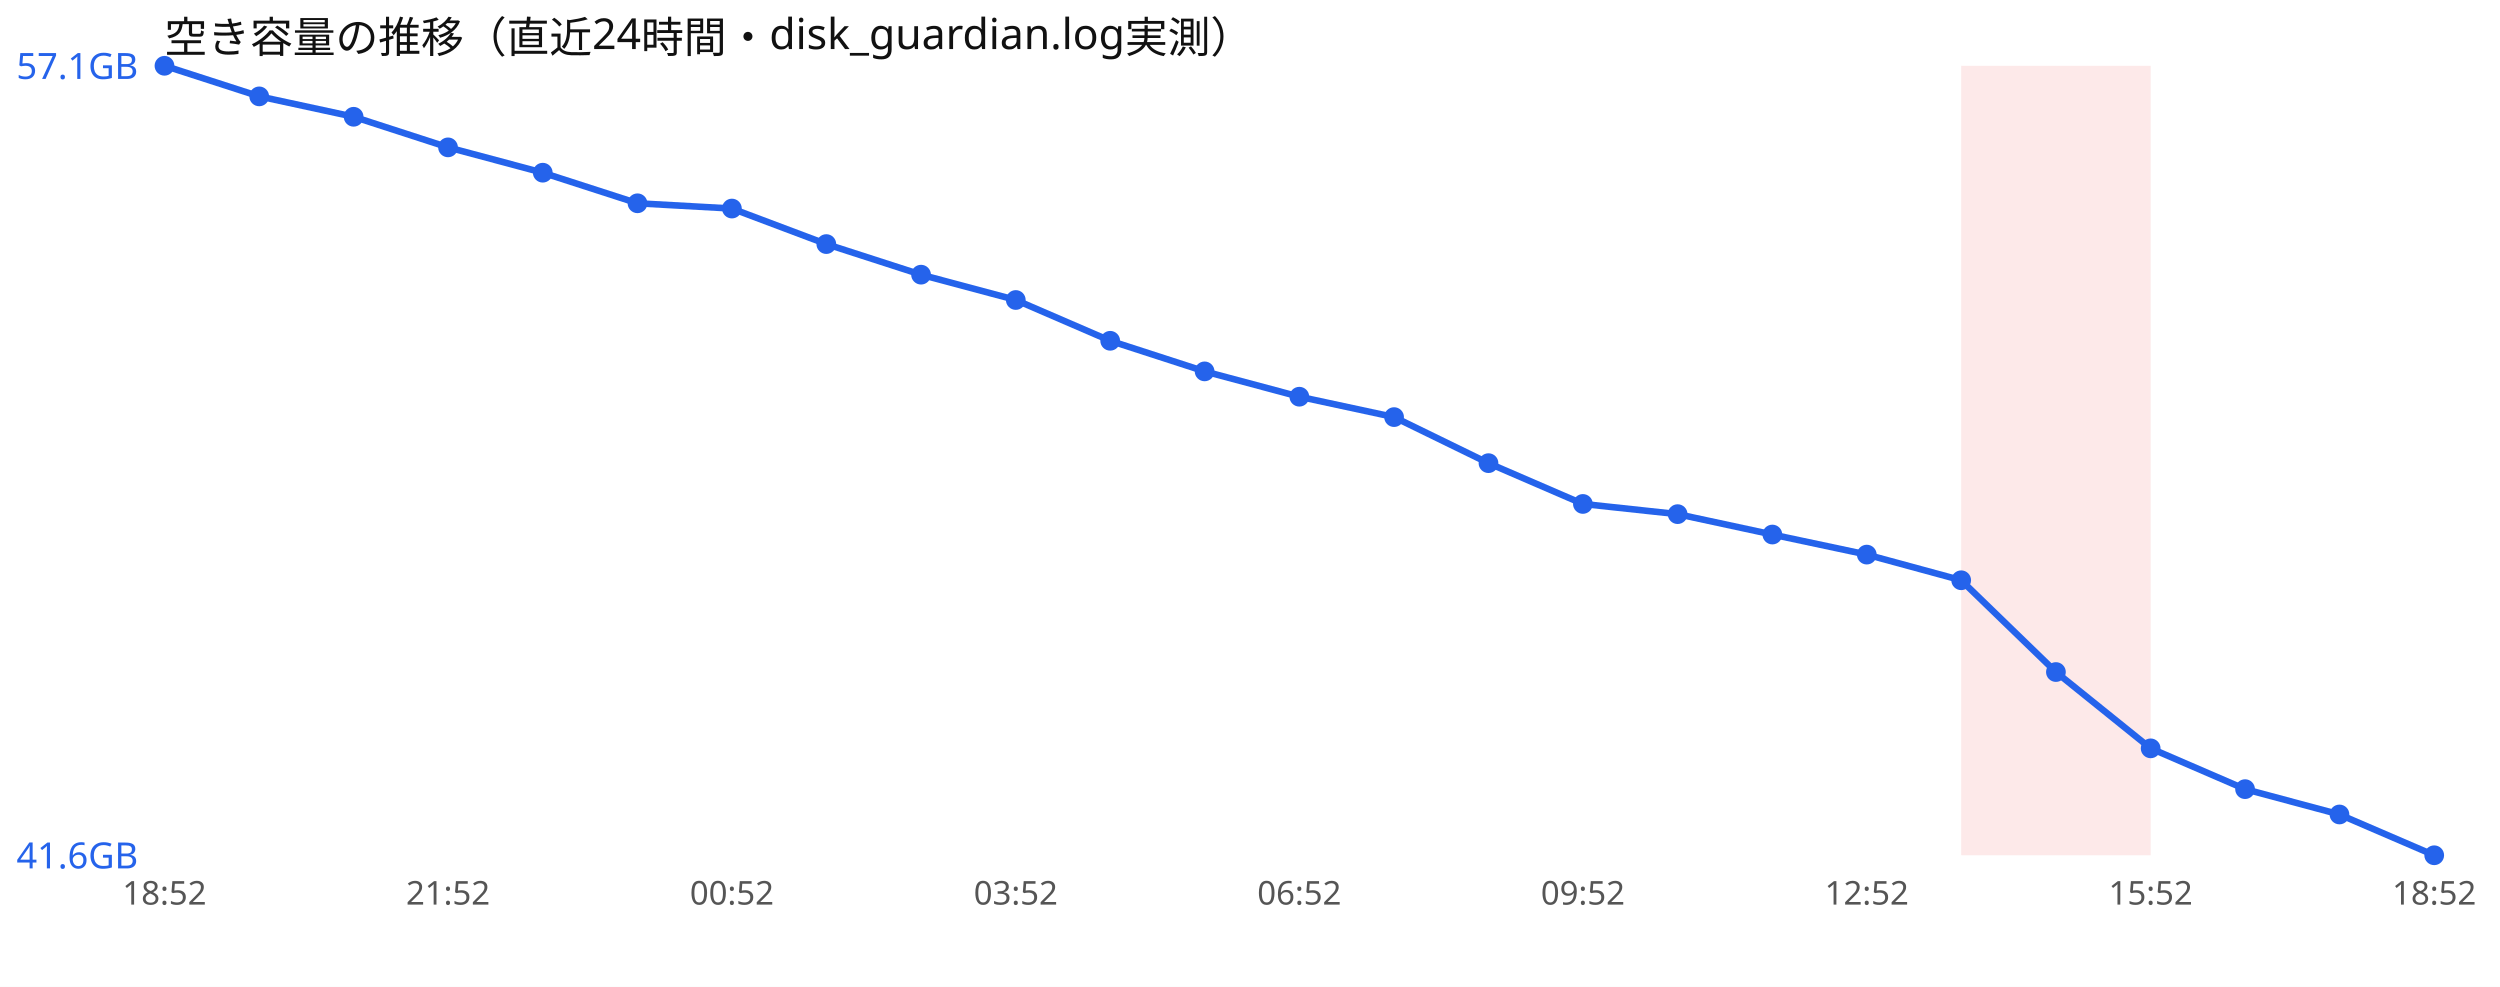
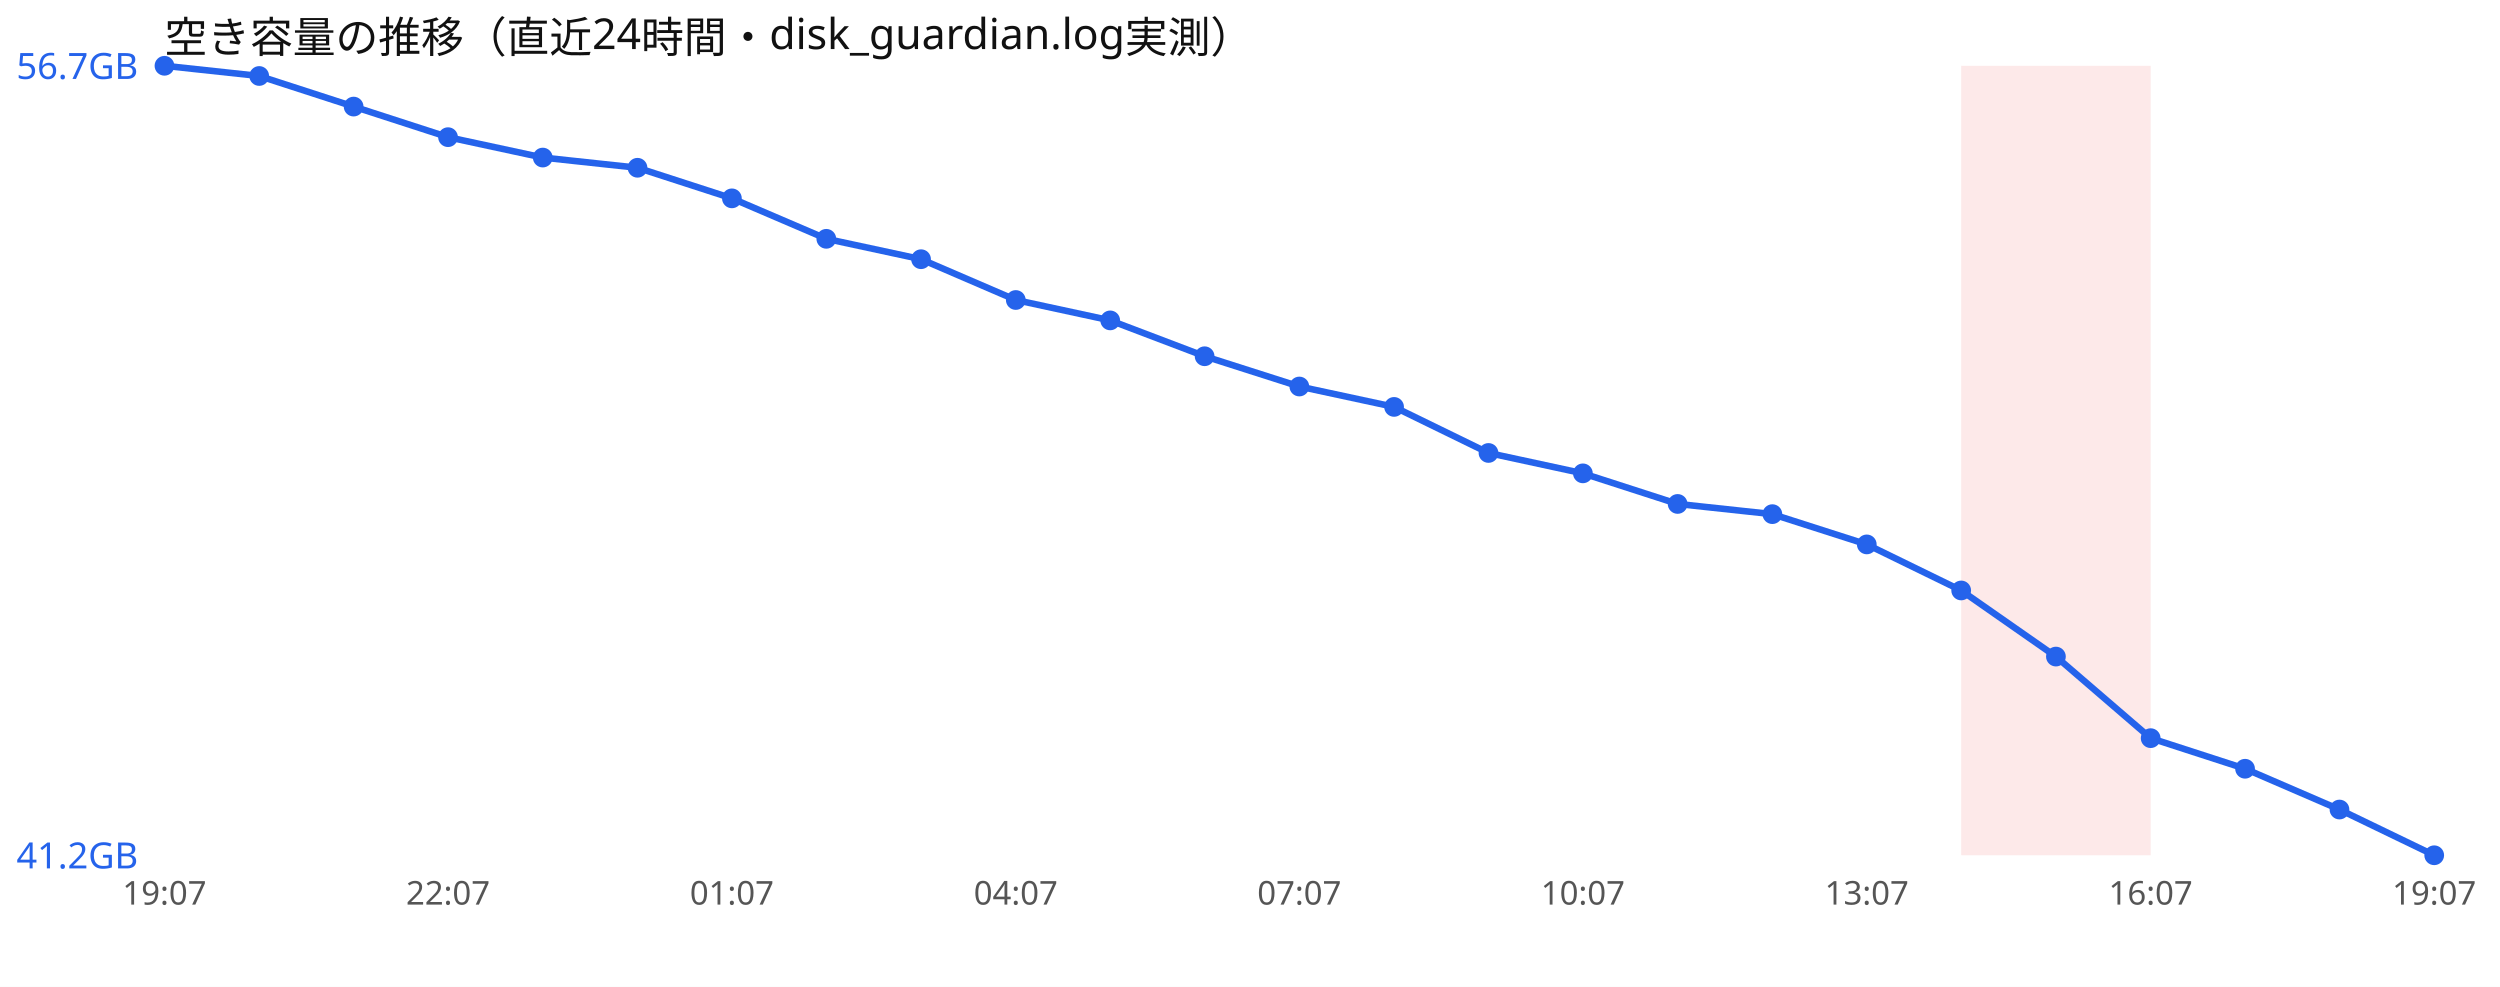
<svg xmlns="http://www.w3.org/2000/svg" width="760" height="300" viewBox="0 0 760 300" font-family="sans-serif">
  <rect width="760" height="300" fill="#ffffff" />
  <text x="50" y="16" font-size="13" fill="#111">空き容量の推移（直近24時間・disk_guardian.log実測）</text>
  <rect x="596.2" y="20" width="28.8" height="240" fill="#ef4444" opacity="0.12" />
  <rect x="625.0" y="20" width="28.8" height="240" fill="#ef4444" opacity="0.12" />
-   <polyline points="50.0,20.0 78.8,29.3 107.5,35.5 136.2,44.8 165.0,52.5 193.8,61.8 222.5,63.4 251.2,74.2 280.0,83.5 308.8,91.2 337.5,103.6 366.2,112.9 395.0,120.6 423.8,126.8 452.5,140.8 481.2,153.2 510.0,156.3 538.8,162.5 567.5,168.6 596.2,176.4 625.0,204.3 653.8,227.5 682.5,239.9 711.2,247.6 740.0,260.0" fill="none" stroke="#2563eb" stroke-width="2" />
+   <polyline points="50.0,20.0 78.8,23.1 107.5,32.4 136.2,41.7 165.0,47.9 193.8,51.0 222.5,60.3 251.2,72.6 280.0,78.8 308.8,91.2 337.5,97.4 366.2,108.3 395.0,117.5 423.8,123.7 452.5,137.7 481.2,143.9 510.0,153.2 538.8,156.3 567.5,165.5 596.2,179.5 625.0,199.6 653.8,224.4 682.5,233.7 711.2,246.1 740.0,260.0" fill="none" stroke="#2563eb" stroke-width="2" />
  <circle cx="50.0" cy="20.0" r="3" fill="#2563eb" />
-   <circle cx="78.8" cy="29.3" r="3" fill="#2563eb" />
-   <circle cx="107.5" cy="35.5" r="3" fill="#2563eb" />
-   <circle cx="136.2" cy="44.8" r="3" fill="#2563eb" />
-   <circle cx="165.0" cy="52.5" r="3" fill="#2563eb" />
-   <circle cx="193.8" cy="61.8" r="3" fill="#2563eb" />
-   <circle cx="222.5" cy="63.4" r="3" fill="#2563eb" />
-   <circle cx="251.2" cy="74.2" r="3" fill="#2563eb" />
-   <circle cx="280.0" cy="83.5" r="3" fill="#2563eb" />
+   <circle cx="78.8" cy="23.1" r="3" fill="#2563eb" />
+   <circle cx="107.5" cy="32.4" r="3" fill="#2563eb" />
+   <circle cx="136.2" cy="41.7" r="3" fill="#2563eb" />
+   <circle cx="165.0" cy="47.9" r="3" fill="#2563eb" />
+   <circle cx="193.8" cy="51.0" r="3" fill="#2563eb" />
+   <circle cx="222.5" cy="60.3" r="3" fill="#2563eb" />
+   <circle cx="251.2" cy="72.6" r="3" fill="#2563eb" />
+   <circle cx="280.0" cy="78.8" r="3" fill="#2563eb" />
  <circle cx="308.8" cy="91.2" r="3" fill="#2563eb" />
-   <circle cx="337.5" cy="103.6" r="3" fill="#2563eb" />
-   <circle cx="366.2" cy="112.9" r="3" fill="#2563eb" />
-   <circle cx="395.0" cy="120.6" r="3" fill="#2563eb" />
-   <circle cx="423.8" cy="126.8" r="3" fill="#2563eb" />
-   <circle cx="452.5" cy="140.8" r="3" fill="#2563eb" />
-   <circle cx="481.2" cy="153.2" r="3" fill="#2563eb" />
-   <circle cx="510.0" cy="156.3" r="3" fill="#2563eb" />
-   <circle cx="538.8" cy="162.5" r="3" fill="#2563eb" />
-   <circle cx="567.5" cy="168.6" r="3" fill="#2563eb" />
-   <circle cx="596.2" cy="176.4" r="3" fill="#2563eb" />
-   <circle cx="625.0" cy="204.3" r="3" fill="#2563eb" />
-   <circle cx="653.8" cy="227.5" r="3" fill="#2563eb" />
-   <circle cx="682.5" cy="239.9" r="3" fill="#2563eb" />
-   <circle cx="711.2" cy="247.6" r="3" fill="#2563eb" />
+   <circle cx="337.5" cy="97.4" r="3" fill="#2563eb" />
+   <circle cx="366.2" cy="108.3" r="3" fill="#2563eb" />
+   <circle cx="395.0" cy="117.5" r="3" fill="#2563eb" />
+   <circle cx="423.8" cy="123.7" r="3" fill="#2563eb" />
+   <circle cx="452.5" cy="137.7" r="3" fill="#2563eb" />
+   <circle cx="481.2" cy="143.9" r="3" fill="#2563eb" />
+   <circle cx="510.0" cy="153.2" r="3" fill="#2563eb" />
+   <circle cx="538.8" cy="156.3" r="3" fill="#2563eb" />
+   <circle cx="567.5" cy="165.5" r="3" fill="#2563eb" />
+   <circle cx="596.2" cy="179.5" r="3" fill="#2563eb" />
+   <circle cx="625.0" cy="199.6" r="3" fill="#2563eb" />
+   <circle cx="653.8" cy="224.4" r="3" fill="#2563eb" />
+   <circle cx="682.5" cy="233.7" r="3" fill="#2563eb" />
+   <circle cx="711.2" cy="246.1" r="3" fill="#2563eb" />
  <circle cx="740.0" cy="260.0" r="3" fill="#2563eb" />
-   <text x="5" y="24.0" font-size="11" fill="#2563eb">57.1GB</text>
-   <text x="5" y="264.0" font-size="11" fill="#2563eb">41.6GB</text>
-   <text x="50.0" y="275" font-size="10" fill="#555" text-anchor="middle">18:52</text>
-   <text x="136.2" y="275" font-size="10" fill="#555" text-anchor="middle">21:52</text>
-   <text x="222.5" y="275" font-size="10" fill="#555" text-anchor="middle">00:52</text>
-   <text x="308.8" y="275" font-size="10" fill="#555" text-anchor="middle">03:52</text>
-   <text x="395.0" y="275" font-size="10" fill="#555" text-anchor="middle">06:52</text>
-   <text x="481.2" y="275" font-size="10" fill="#555" text-anchor="middle">09:52</text>
-   <text x="567.5" y="275" font-size="10" fill="#555" text-anchor="middle">12:52</text>
-   <text x="653.8" y="275" font-size="10" fill="#555" text-anchor="middle">15:52</text>
-   <text x="740.0" y="275" font-size="10" fill="#555" text-anchor="middle">18:52</text>
+   <text x="5" y="24.0" font-size="11" fill="#2563eb">56.7GB</text>
+   <text x="5" y="264.0" font-size="11" fill="#2563eb">41.2GB</text>
+   <text x="50.0" y="275" font-size="10" fill="#555" text-anchor="middle">19:07</text>
+   <text x="136.2" y="275" font-size="10" fill="#555" text-anchor="middle">22:07</text>
+   <text x="222.5" y="275" font-size="10" fill="#555" text-anchor="middle">01:07</text>
+   <text x="308.8" y="275" font-size="10" fill="#555" text-anchor="middle">04:07</text>
+   <text x="395.0" y="275" font-size="10" fill="#555" text-anchor="middle">07:07</text>
+   <text x="481.2" y="275" font-size="10" fill="#555" text-anchor="middle">10:07</text>
+   <text x="567.5" y="275" font-size="10" fill="#555" text-anchor="middle">13:07</text>
+   <text x="653.8" y="275" font-size="10" fill="#555" text-anchor="middle">16:07</text>
+   <text x="740.0" y="275" font-size="10" fill="#555" text-anchor="middle">19:07</text>
</svg>
